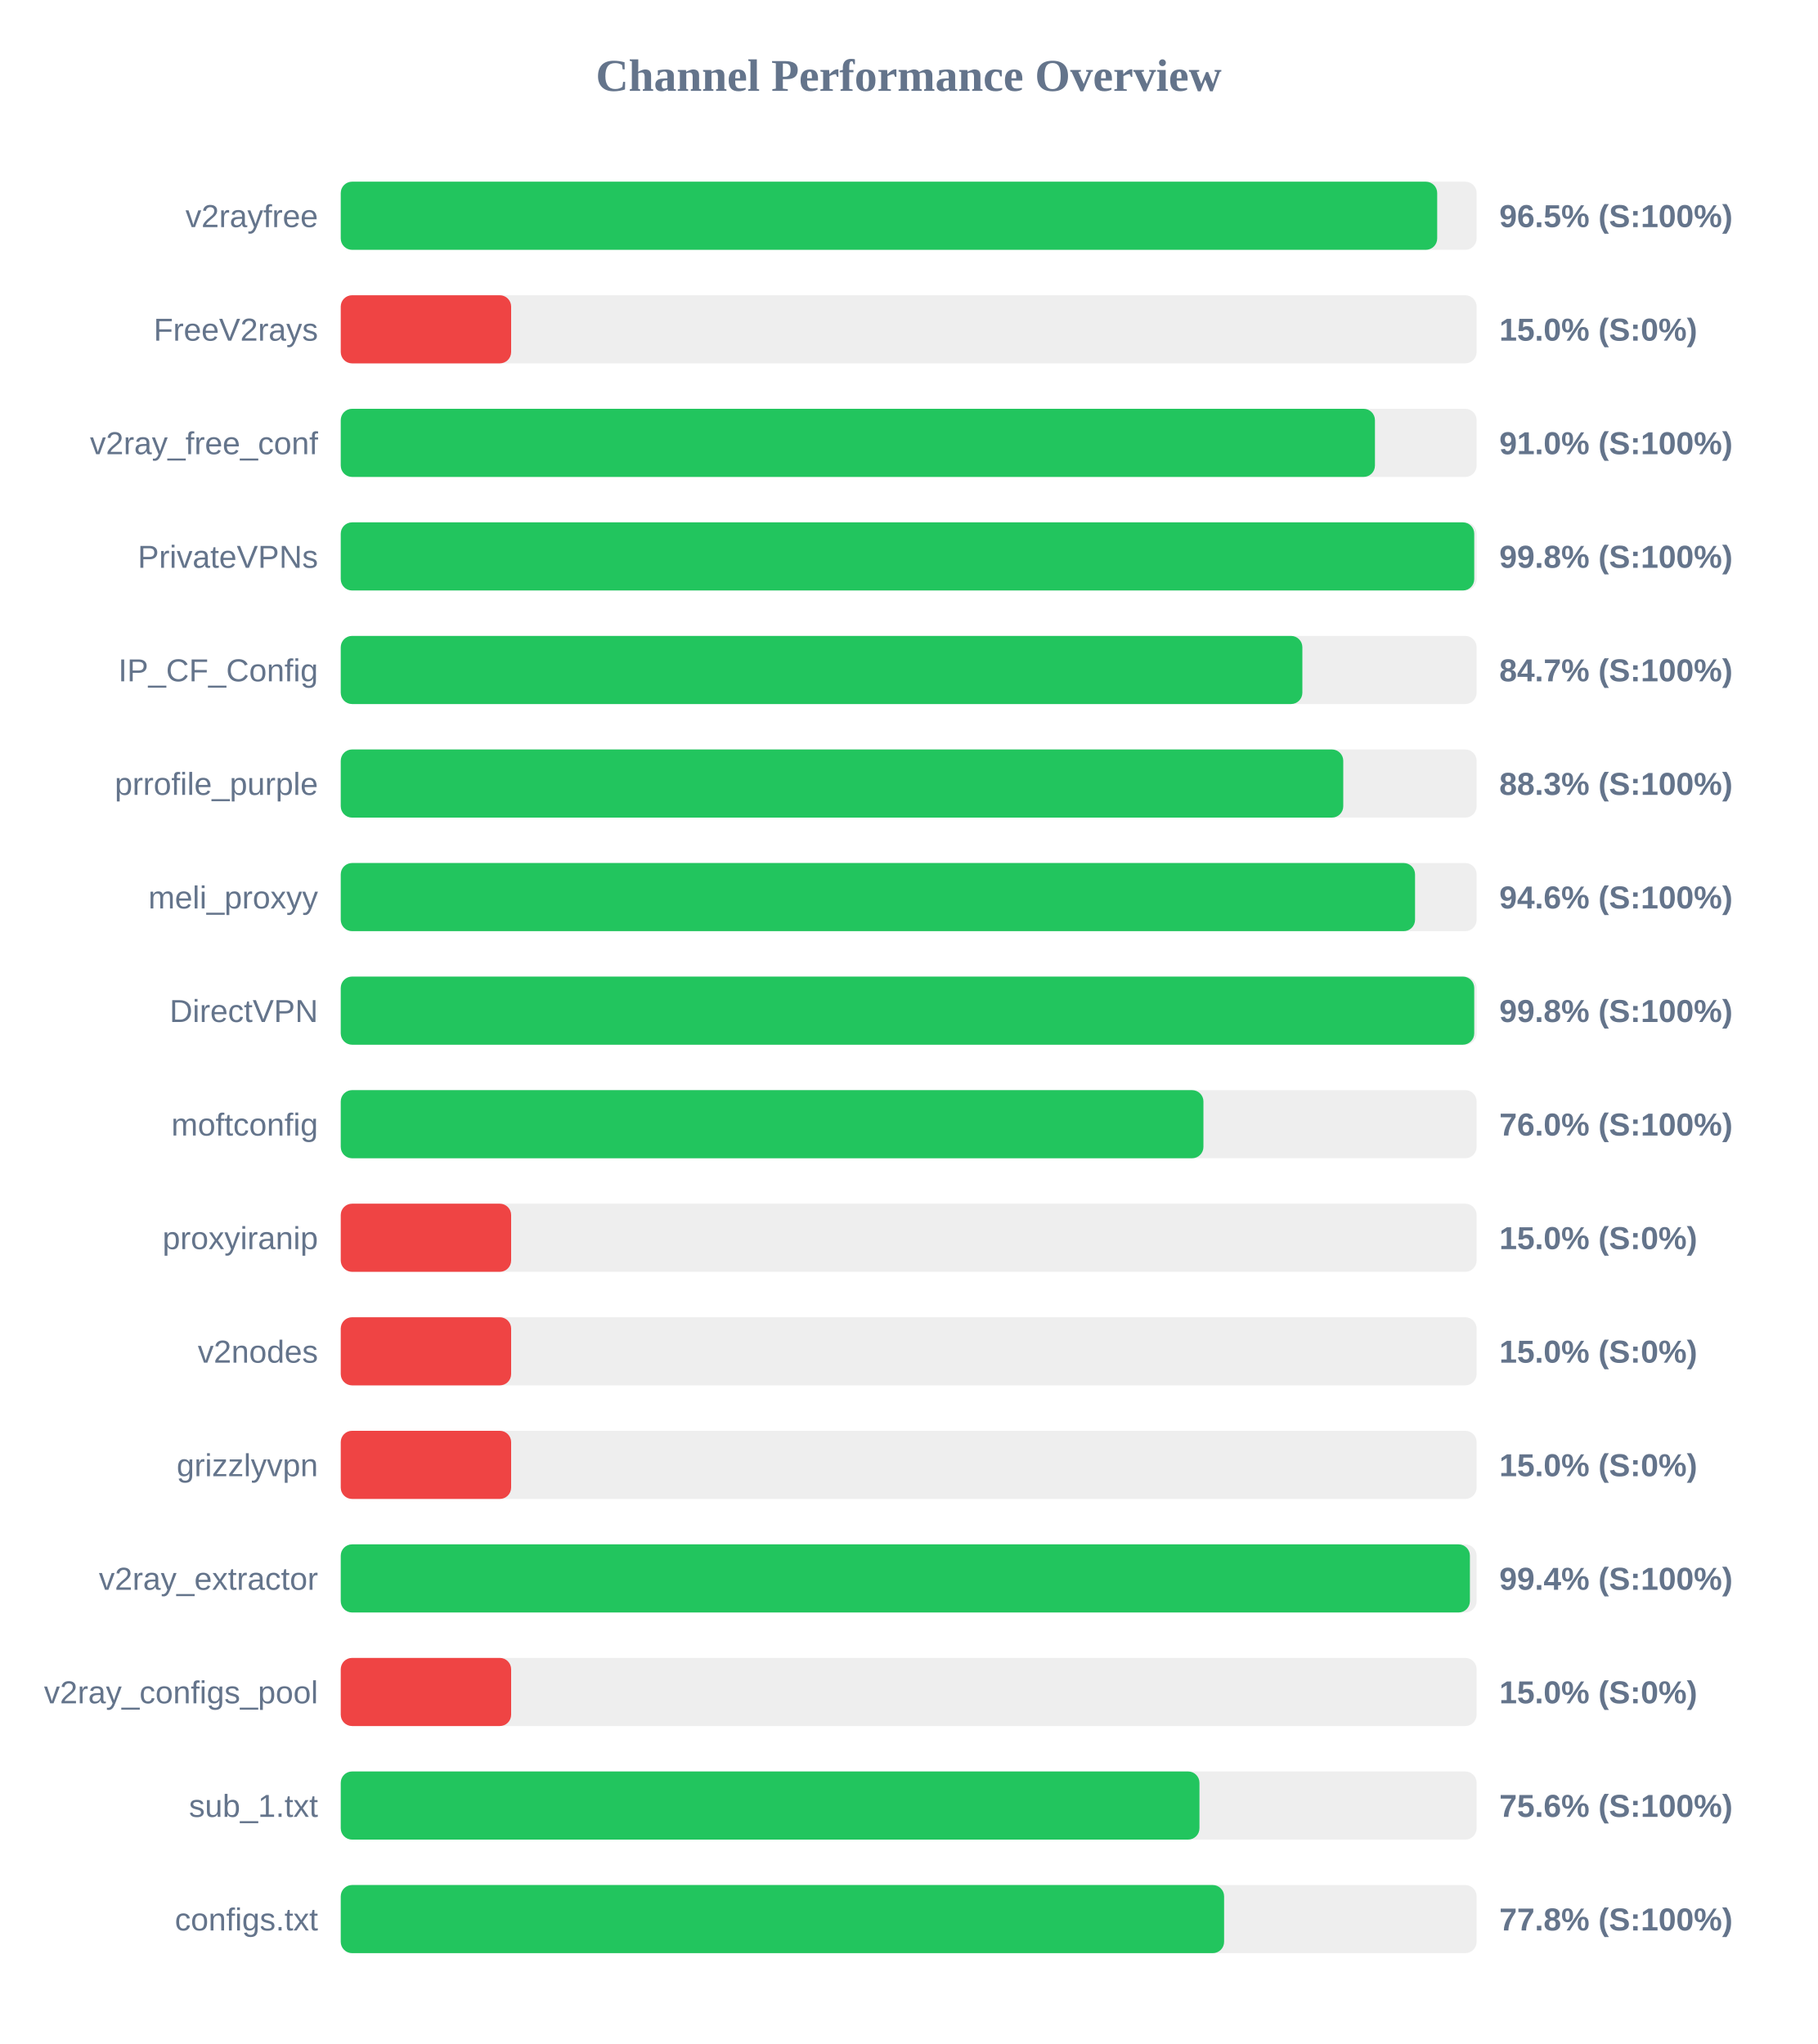
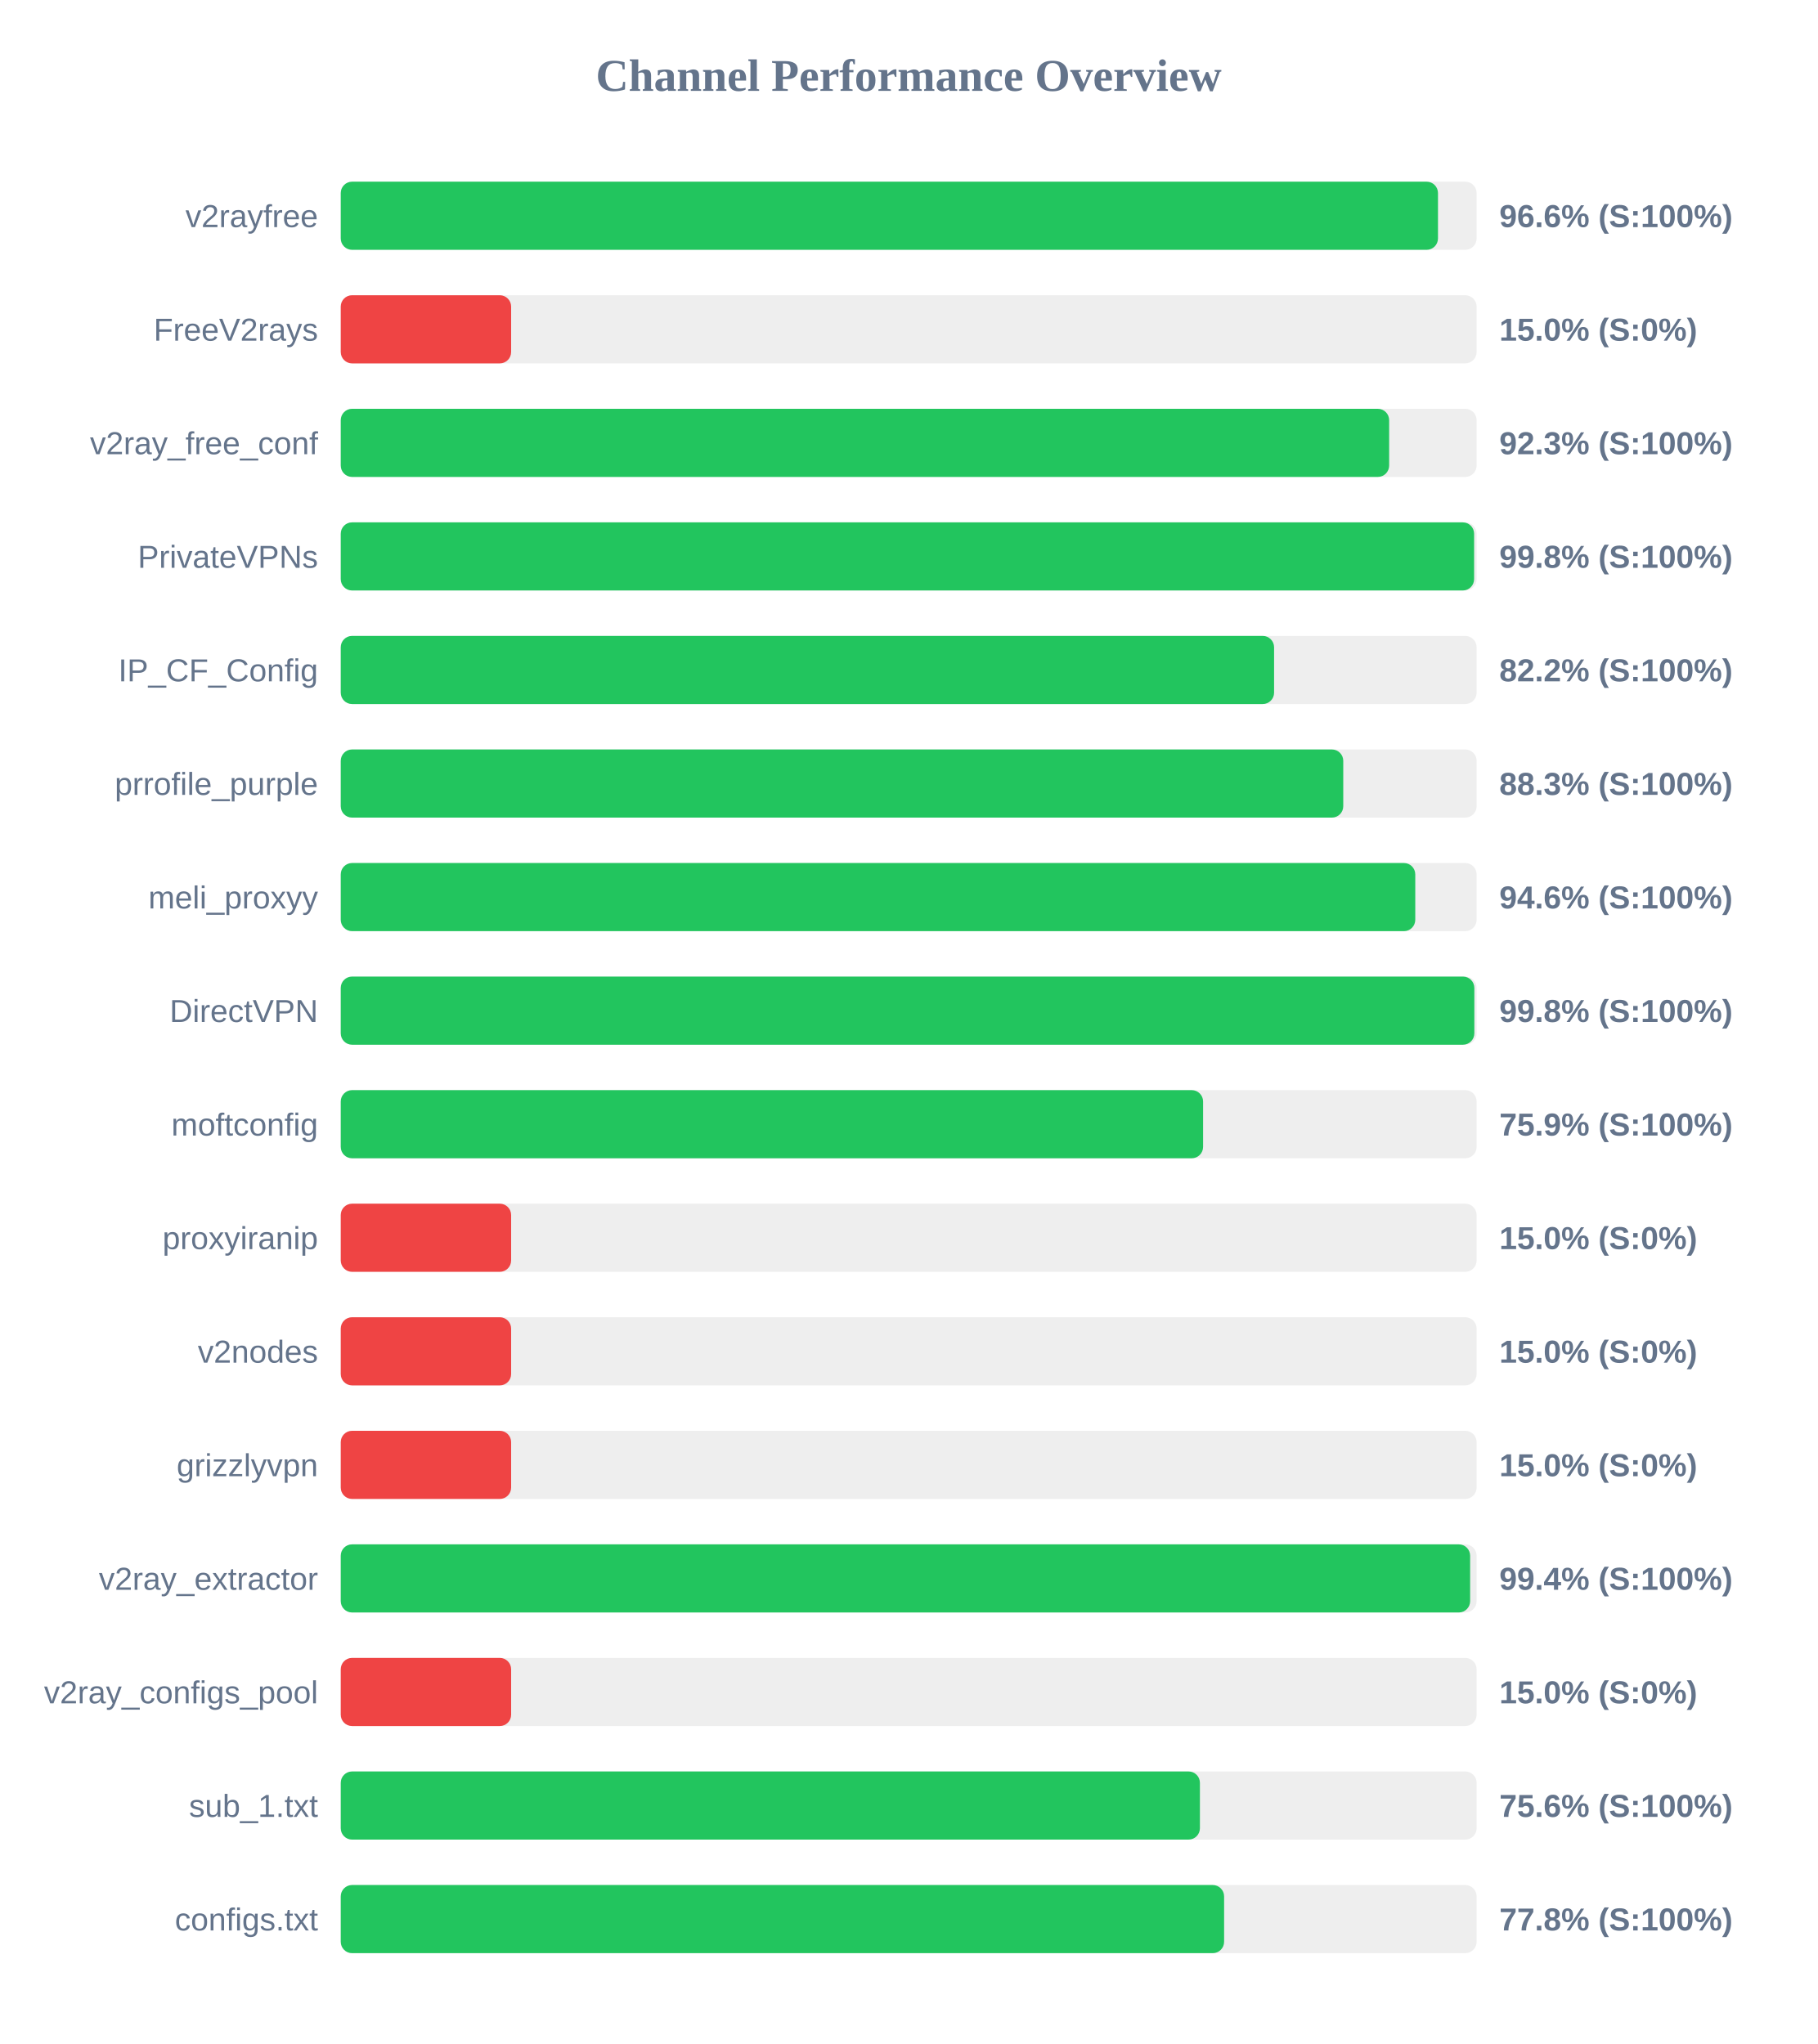
<svg xmlns="http://www.w3.org/2000/svg" width="800" height="900" version="1.1">
  <style>
        .row { font: 14px Arial; fill: #64748b; }
        .score { font: bold 14px Arial; fill: #64748b; }
    </style>
  <text x="400" y="40" text-anchor="middle" font-size="20px" font-weight="bold" fill="#64748b">Channel Performance Overview</text>
  <rect x="150" y="80" width="500" height="30" fill="#eee" rx="5" />
-   <rect x="150" y="80" width="482.65" height="30" fill="#22c55e" rx="5" />
+   <rect x="150" y="80" width="483.0" height="30" fill="#22c55e" rx="5" />
  <text x="140" y="100" text-anchor="end" class="row">v2rayfree</text>
-   <text x="660" y="100" text-anchor="start" class="score">96.5% (S:100%)</text>
+   <text x="660" y="100" text-anchor="start" class="score">96.6% (S:100%)</text>
  <rect x="150" y="130" width="500" height="30" fill="#eee" rx="5" />
  <rect x="150" y="130" width="75.0" height="30" fill="#ef4444" rx="5" />
  <text x="140" y="150" text-anchor="end" class="row">FreeV2rays</text>
  <text x="660" y="150" text-anchor="start" class="score">15.0% (S:0%)</text>
  <rect x="150" y="180" width="500" height="30" fill="#eee" rx="5" />
-   <rect x="150" y="180" width="455.25" height="30" fill="#22c55e" rx="5" />
+   <rect x="150" y="180" width="461.5" height="30" fill="#22c55e" rx="5" />
  <text x="140" y="200" text-anchor="end" class="row">v2ray_free_conf</text>
-   <text x="660" y="200" text-anchor="start" class="score">91.0% (S:100%)</text>
+   <text x="660" y="200" text-anchor="start" class="score">92.3% (S:100%)</text>
  <rect x="150" y="230" width="500" height="30" fill="#eee" rx="5" />
-   <rect x="150" y="230" width="498.95" height="30" fill="#22c55e" rx="5" />
+   <rect x="150" y="230" width="498.9" height="30" fill="#22c55e" rx="5" />
  <text x="140" y="250" text-anchor="end" class="row">PrivateVPNs</text>
  <text x="660" y="250" text-anchor="start" class="score">99.8% (S:100%)</text>
  <rect x="150" y="280" width="500" height="30" fill="#eee" rx="5" />
-   <rect x="150" y="280" width="423.3" height="30" fill="#22c55e" rx="5" />
+   <rect x="150" y="280" width="410.85" height="30" fill="#22c55e" rx="5" />
  <text x="140" y="300" text-anchor="end" class="row">IP_CF_Config</text>
-   <text x="660" y="300" text-anchor="start" class="score">84.7% (S:100%)</text>
+   <text x="660" y="300" text-anchor="start" class="score">82.2% (S:100%)</text>
  <rect x="150" y="330" width="500" height="30" fill="#eee" rx="5" />
  <rect x="150" y="330" width="441.3" height="30" fill="#22c55e" rx="5" />
  <text x="140" y="350" text-anchor="end" class="row">prrofile_purple</text>
  <text x="660" y="350" text-anchor="start" class="score">88.3% (S:100%)</text>
  <rect x="150" y="380" width="500" height="30" fill="#eee" rx="5" />
-   <rect x="150" y="380" width="472.9" height="30" fill="#22c55e" rx="5" />
+   <rect x="150" y="380" width="473.0" height="30" fill="#22c55e" rx="5" />
  <text x="140" y="400" text-anchor="end" class="row">meli_proxyy</text>
  <text x="660" y="400" text-anchor="start" class="score">94.6% (S:100%)</text>
  <rect x="150" y="430" width="500" height="30" fill="#eee" rx="5" />
-   <rect x="150" y="430" width="498.95" height="30" fill="#22c55e" rx="5" />
+   <rect x="150" y="430" width="499.0" height="30" fill="#22c55e" rx="5" />
  <text x="140" y="450" text-anchor="end" class="row">DirectVPN</text>
  <text x="660" y="450" text-anchor="start" class="score">99.8% (S:100%)</text>
  <rect x="150" y="480" width="500" height="30" fill="#eee" rx="5" />
-   <rect x="150" y="480" width="379.75" height="30" fill="#22c55e" rx="5" />
+   <rect x="150" y="480" width="379.6" height="30" fill="#22c55e" rx="5" />
  <text x="140" y="500" text-anchor="end" class="row">moftconfig</text>
-   <text x="660" y="500" text-anchor="start" class="score">76.0% (S:100%)</text>
+   <text x="660" y="500" text-anchor="start" class="score">75.9% (S:100%)</text>
  <rect x="150" y="530" width="500" height="30" fill="#eee" rx="5" />
  <rect x="150" y="530" width="75.0" height="30" fill="#ef4444" rx="5" />
  <text x="140" y="550" text-anchor="end" class="row">proxyiranip</text>
  <text x="660" y="550" text-anchor="start" class="score">15.0% (S:0%)</text>
  <rect x="150" y="580" width="500" height="30" fill="#eee" rx="5" />
  <rect x="150" y="580" width="75.0" height="30" fill="#ef4444" rx="5" />
  <text x="140" y="600" text-anchor="end" class="row">v2nodes</text>
  <text x="660" y="600" text-anchor="start" class="score">15.0% (S:0%)</text>
  <rect x="150" y="630" width="500" height="30" fill="#eee" rx="5" />
  <rect x="150" y="630" width="75.0" height="30" fill="#ef4444" rx="5" />
  <text x="140" y="650" text-anchor="end" class="row">grizzlyvpn</text>
  <text x="660" y="650" text-anchor="start" class="score">15.0% (S:0%)</text>
  <rect x="150" y="680" width="500" height="30" fill="#eee" rx="5" />
-   <rect x="150" y="680" width="497.05" height="30" fill="#22c55e" rx="5" />
+   <rect x="150" y="680" width="497.15" height="30" fill="#22c55e" rx="5" />
  <text x="140" y="700" text-anchor="end" class="row">v2ray_extractor</text>
  <text x="660" y="700" text-anchor="start" class="score">99.4% (S:100%)</text>
  <rect x="150" y="730" width="500" height="30" fill="#eee" rx="5" />
  <rect x="150" y="730" width="75.0" height="30" fill="#ef4444" rx="5" />
  <text x="140" y="750" text-anchor="end" class="row">v2ray_configs_pool</text>
  <text x="660" y="750" text-anchor="start" class="score">15.0% (S:0%)</text>
  <rect x="150" y="780" width="500" height="30" fill="#eee" rx="5" />
-   <rect x="150" y="780" width="378.0" height="30" fill="#22c55e" rx="5" />
+   <rect x="150" y="780" width="378.2" height="30" fill="#22c55e" rx="5" />
  <text x="140" y="800" text-anchor="end" class="row">sub_1.txt</text>
  <text x="660" y="800" text-anchor="start" class="score">75.6% (S:100%)</text>
  <rect x="150" y="830" width="500" height="30" fill="#eee" rx="5" />
  <rect x="150" y="830" width="388.85" height="30" fill="#22c55e" rx="5" />
  <text x="140" y="850" text-anchor="end" class="row">configs.txt</text>
  <text x="660" y="850" text-anchor="start" class="score">77.8% (S:100%)</text>
</svg>
